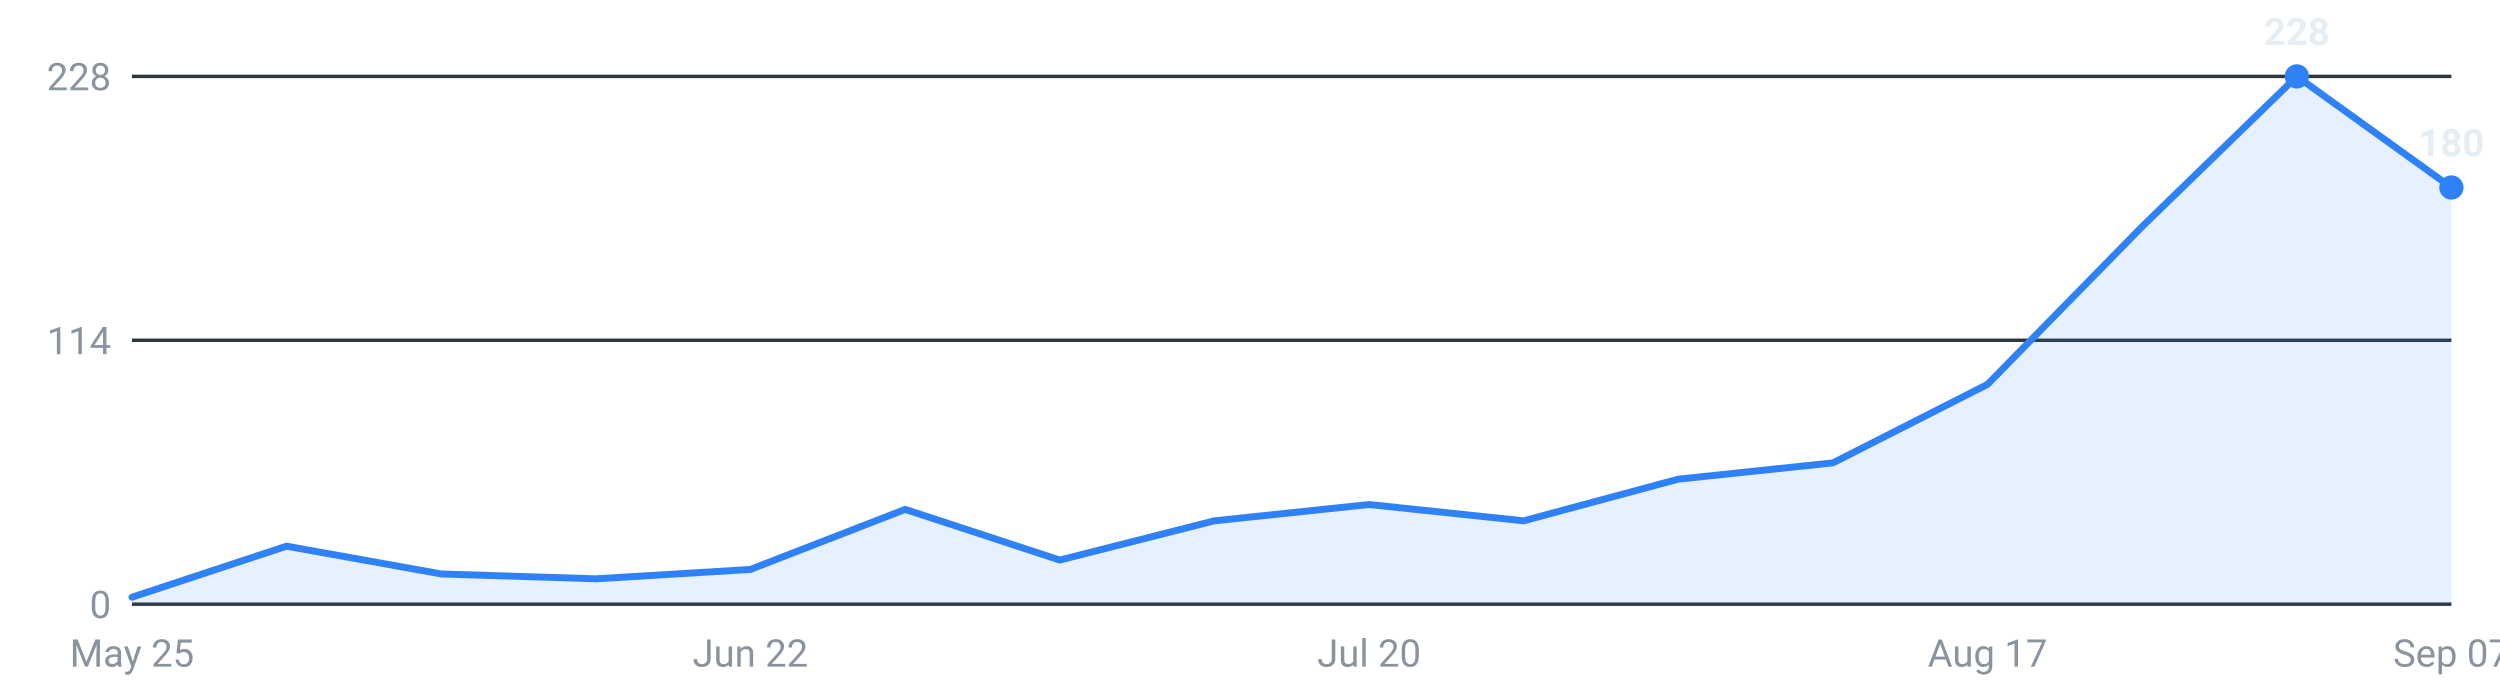
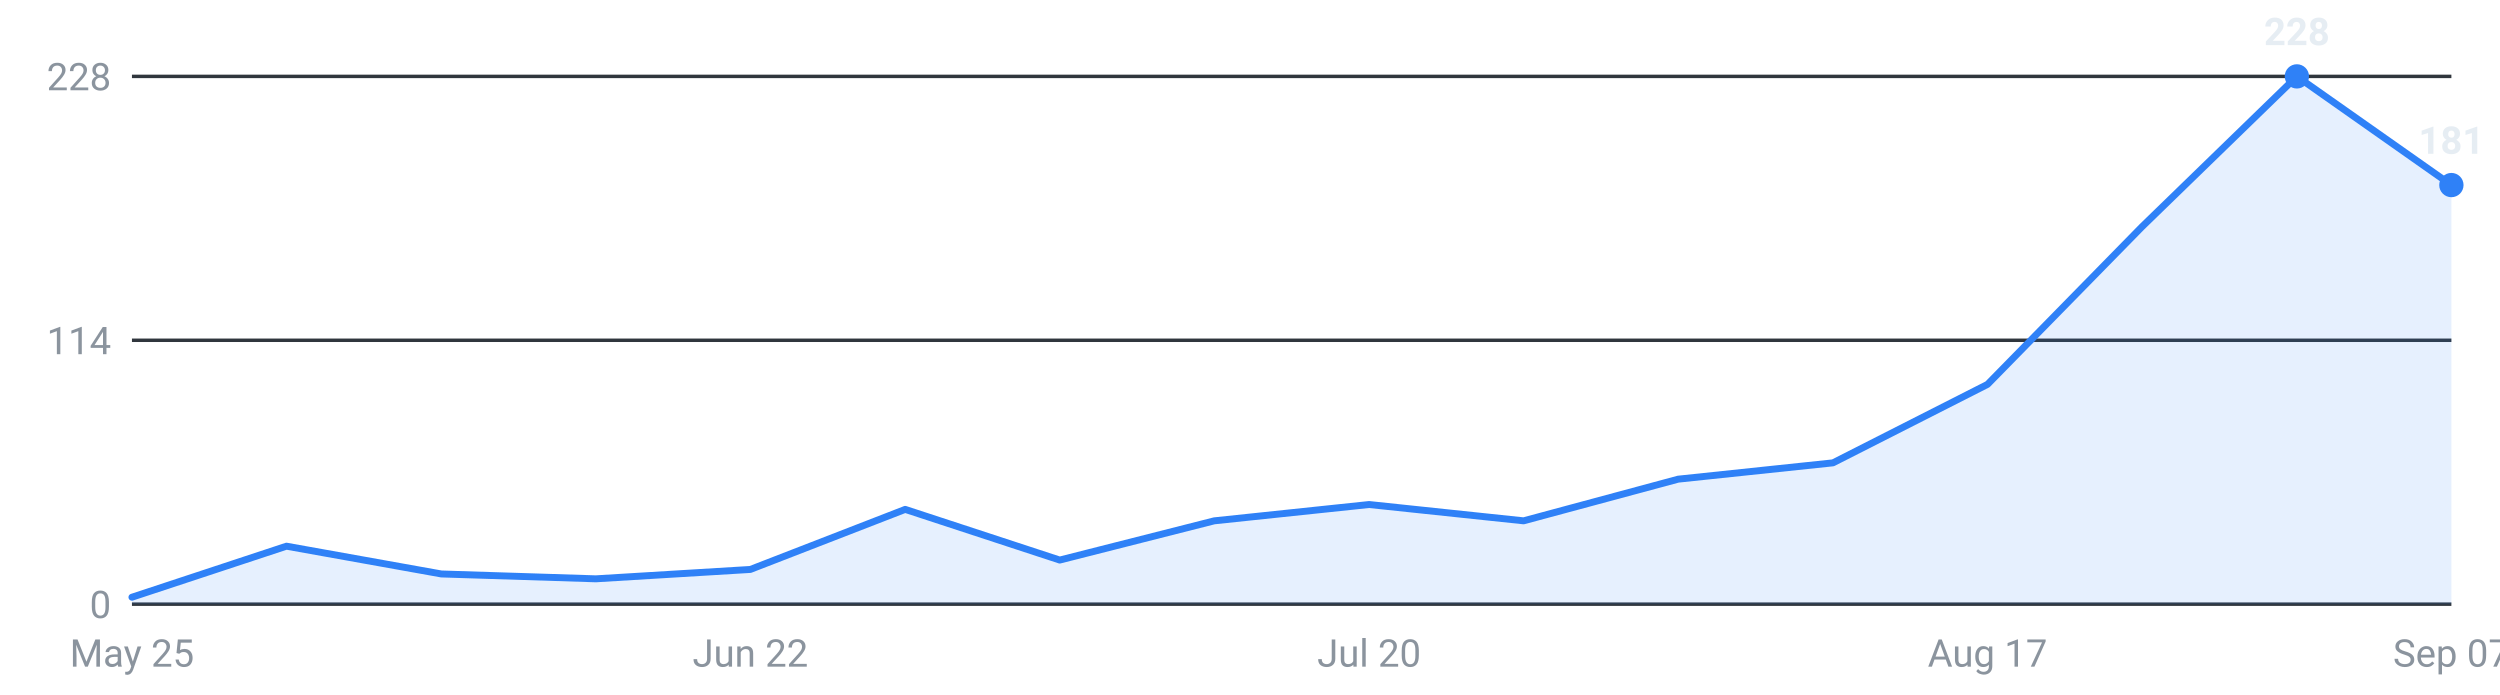
<svg xmlns="http://www.w3.org/2000/svg" viewBox="0 0 720 200" width="720" height="200" role="img" aria-label="Internships posted per week, last 16 weeks">
  <g font-family="-apple-system,Segoe UI,Roboto,sans-serif" font-size="11">
    <line x1="38" y1="174.0" x2="706" y2="174.0" stroke="#30363d" stroke-width="1" />
    <text x="32" y="178.0" text-anchor="end" fill="#8b949e">0</text>
    <line x1="38" y1="98.0" x2="706" y2="98.0" stroke="#30363d" stroke-width="1" />
    <text x="32" y="102.0" text-anchor="end" fill="#8b949e">114</text>
    <line x1="38" y1="22.0" x2="706" y2="22.0" stroke="#30363d" stroke-width="1" />
    <text x="32" y="26.0" text-anchor="end" fill="#8b949e">228</text>
-     <path d="M38.0,174 L38.0,172.0 L82.5,157.3 L127.1,165.3 L171.6,166.7 L216.1,164.0 L260.7,146.7 L305.2,161.3 L349.7,150.0 L394.3,145.3 L438.8,150.0 L483.3,138.0 L527.9,133.3 L572.4,110.7 L616.9,65.3 L661.5,22.0 L706.0,54.0 L706.0,174 Z" fill="#2f81f7" fill-opacity="0.12" />
-     <polyline points="38.0,172.0 82.5,157.3 127.1,165.3 171.6,166.7 216.1,164.0 260.7,146.7 305.2,161.3 349.7,150.0 394.3,145.3 438.8,150.0 483.3,138.0 527.9,133.3 572.4,110.7 616.9,65.3 661.5,22.0 706.0,54.0" fill="none" stroke="#2f81f7" stroke-width="2" stroke-linejoin="round" stroke-linecap="round" />
+     <path d="M38.0,174 L38.0,172.0 L82.5,157.3 L127.1,165.3 L171.6,166.7 L216.1,164.0 L260.7,146.7 L305.2,161.3 L349.7,150.0 L394.3,145.3 L438.8,150.0 L483.3,138.0 L527.9,133.3 L572.4,110.7 L616.9,65.3 L661.5,22.0 L706.0,53.3 L706.0,174 Z" fill="#2f81f7" fill-opacity="0.12" />
+     <polyline points="38.0,172.0 82.5,157.3 127.1,165.3 171.6,166.7 216.1,164.0 260.7,146.7 305.2,161.3 349.7,150.0 394.3,145.3 438.8,150.0 483.3,138.0 527.9,133.3 572.4,110.7 616.9,65.3 661.5,22.0 706.0,53.3" fill="none" stroke="#2f81f7" stroke-width="2" stroke-linejoin="round" stroke-linecap="round" />
    <circle cx="661.5" cy="22.0" r="3.5" fill="#2f81f7" />
    <text x="661.5" y="13.0" text-anchor="middle" fill="#e6edf3" font-weight="600">228</text>
-     <circle cx="706.0" cy="54.0" r="3.5" fill="#2f81f7" />
-     <text x="706.0" y="45.0" text-anchor="middle" fill="#e6edf3" font-weight="600">180</text>
+     <circle cx="706.0" cy="53.3" r="3.5" fill="#2f81f7" />
+     <text x="706.0" y="44.3" text-anchor="middle" fill="#e6edf3" font-weight="600">181</text>
    <text x="38.0" y="192" text-anchor="middle" fill="#8b949e">May 25</text>
    <text x="216.1" y="192" text-anchor="middle" fill="#8b949e">Jun 22</text>
    <text x="394.3" y="192" text-anchor="middle" fill="#8b949e">Jul 20</text>
    <text x="572.4" y="192" text-anchor="middle" fill="#8b949e">Aug 17</text>
    <text x="706.0" y="192" text-anchor="middle" fill="#8b949e">Sep 07</text>
  </g>
</svg>
